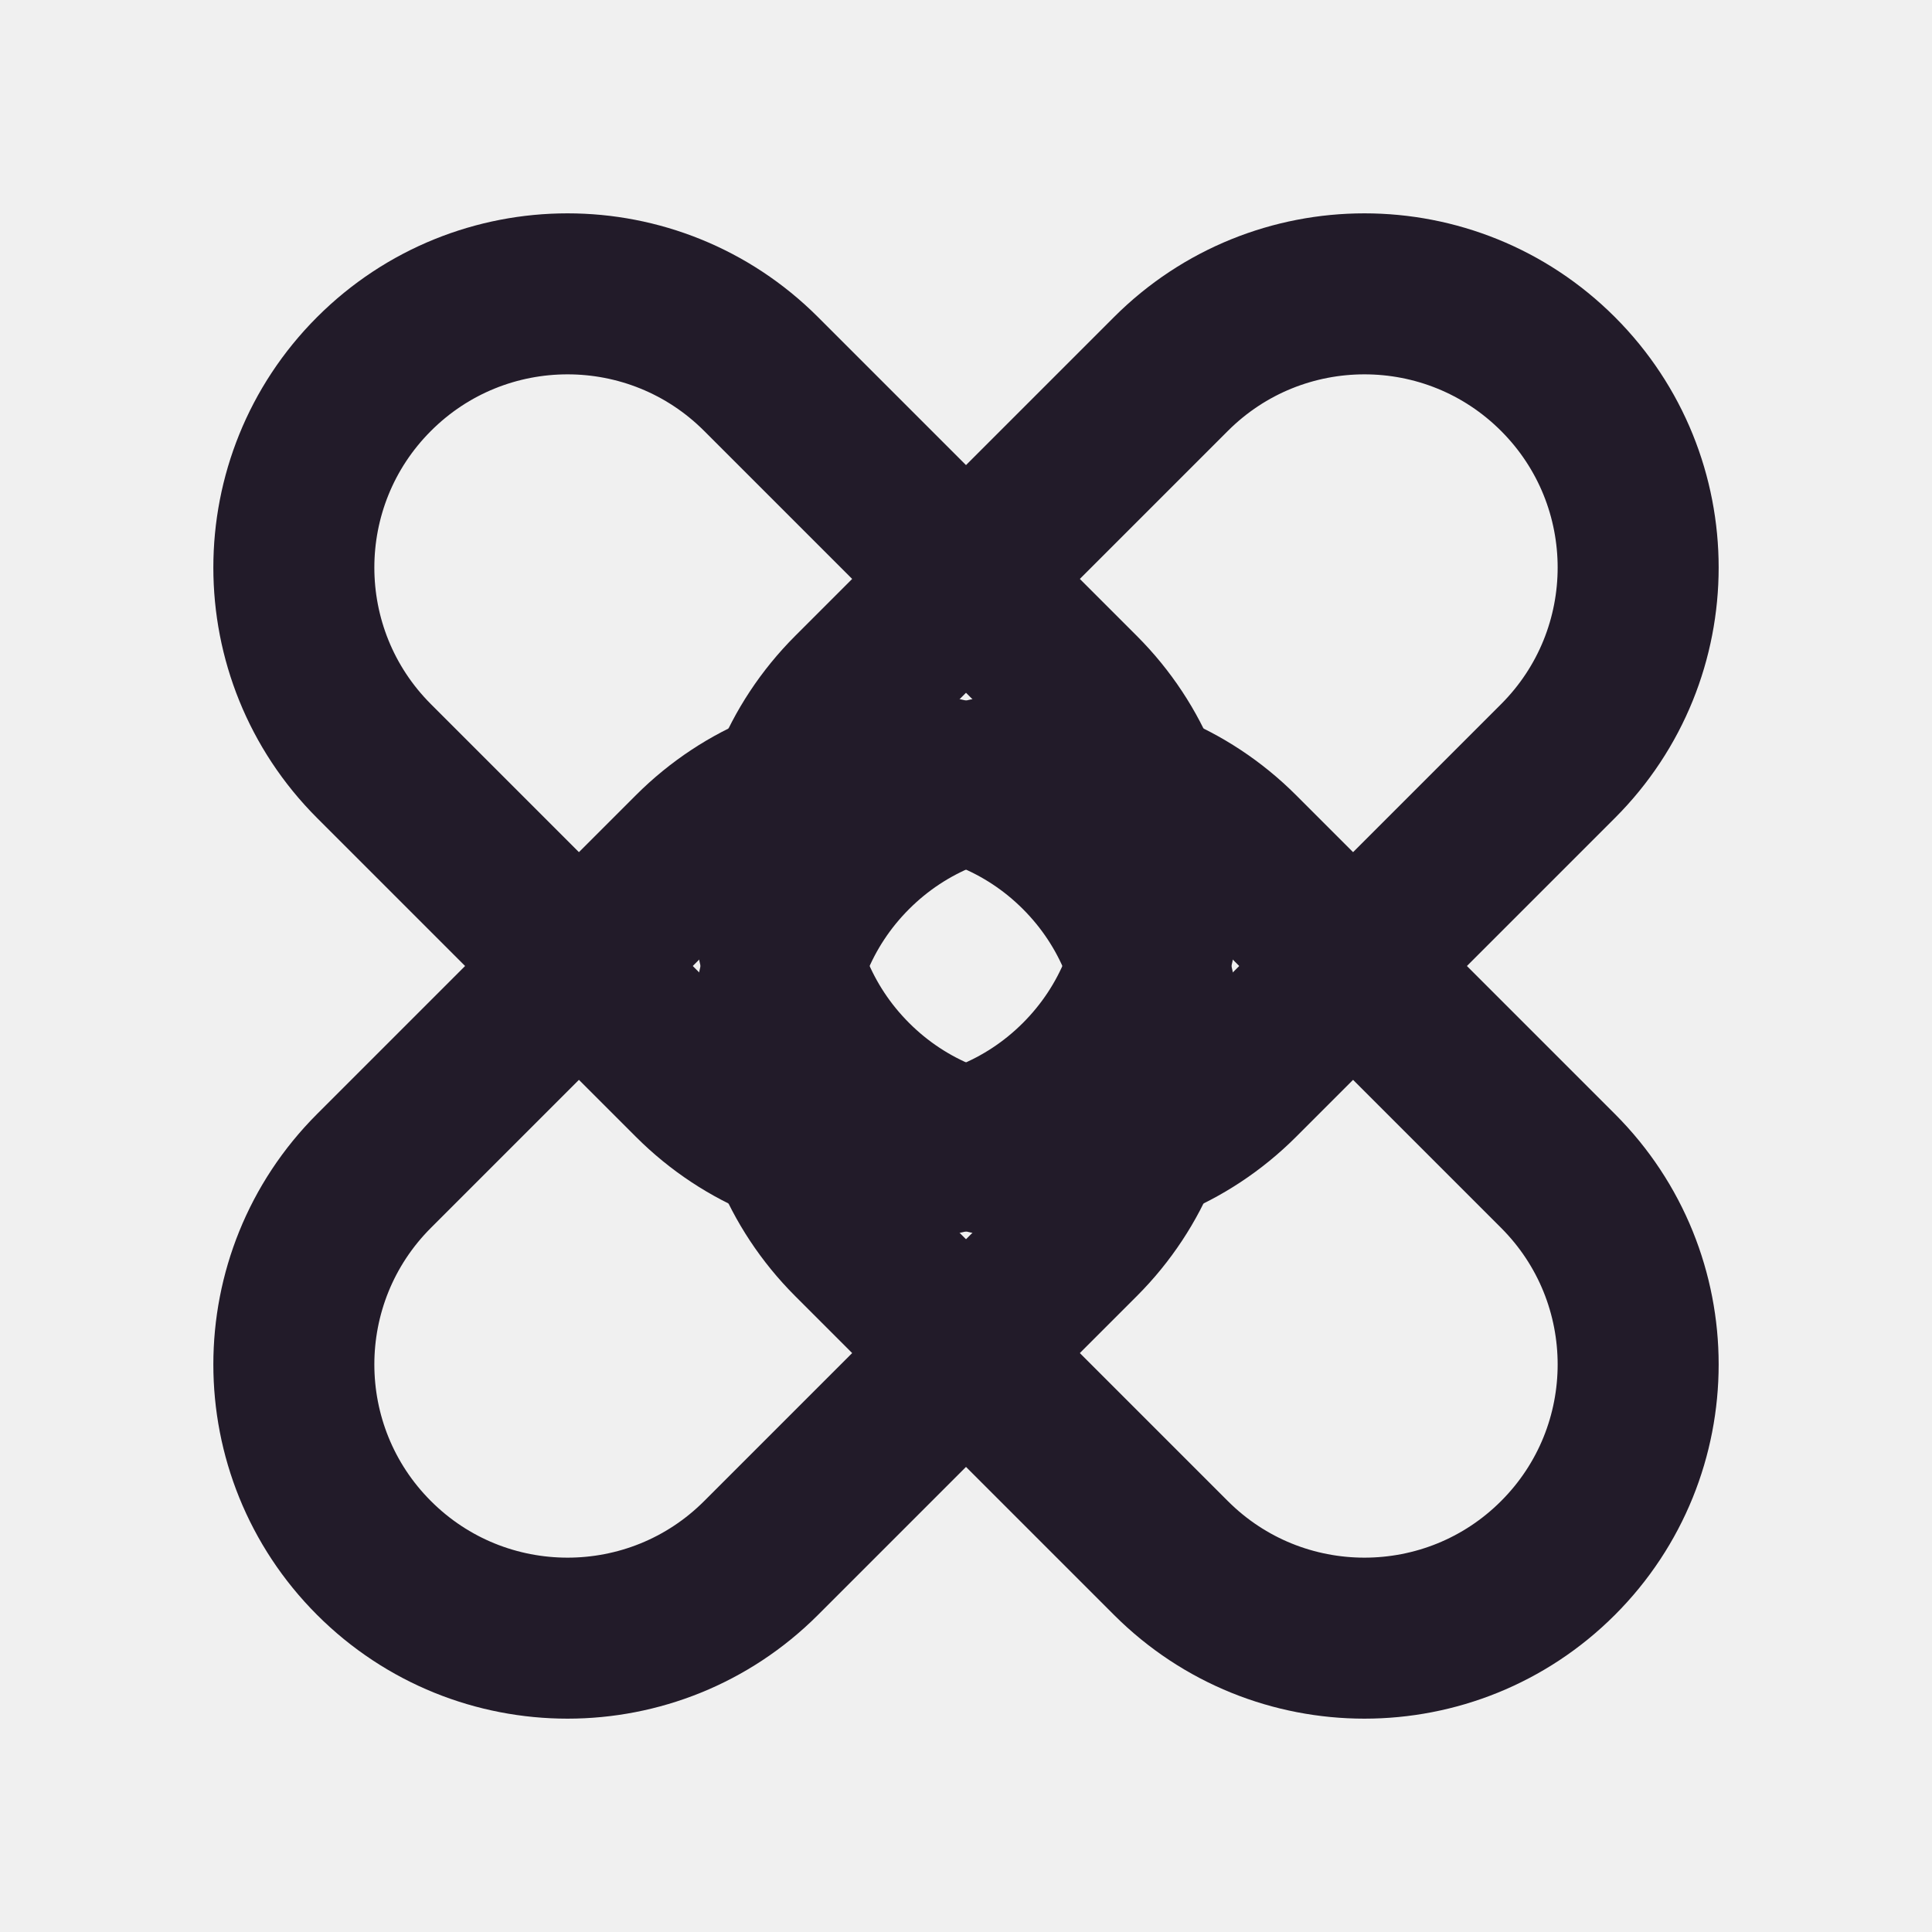
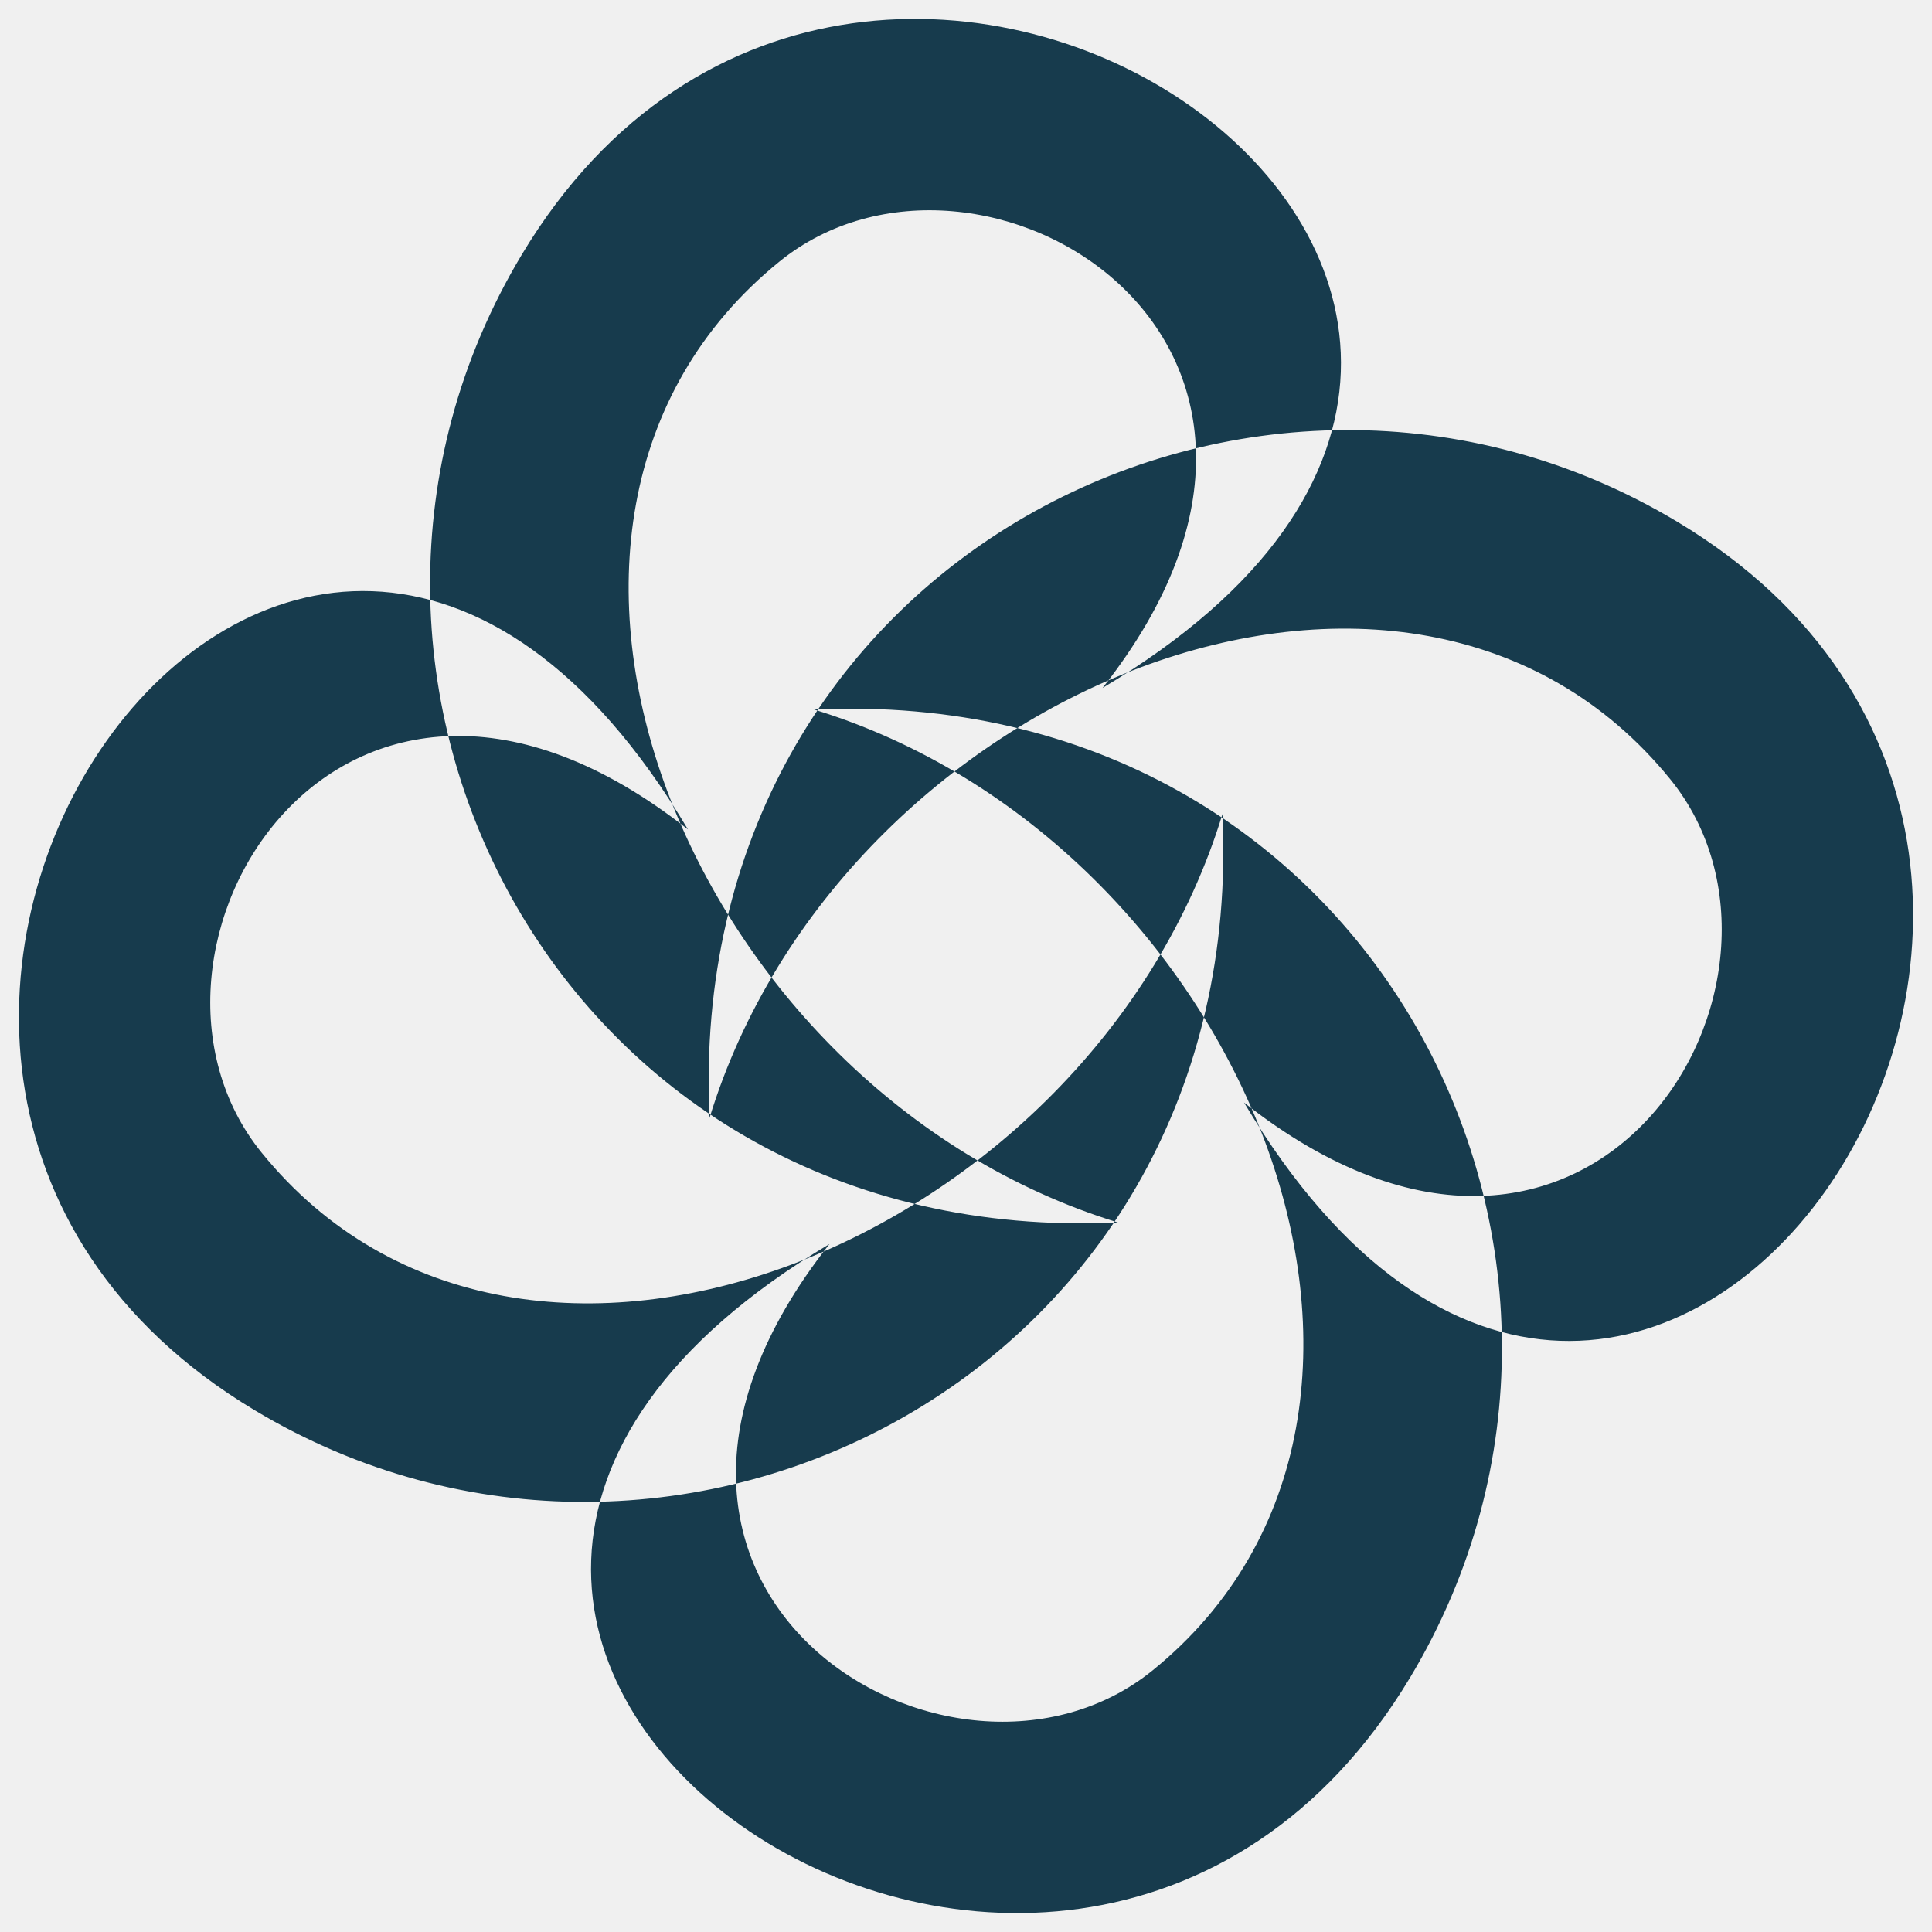
- <svg xmlns="http://www.w3.org/2000/svg" viewBox="-12 -12 24 24" fill="none" stroke="#221B29" stroke-width="2">
-   <style>@media (prefers-color-scheme: dark){rect{stroke:#EEEAF3}}</style>
-   <rect x="-3.4" y="-10.4" width="6.8" height="12.4" rx="3.4" transform="rotate(45)" />
-   <rect x="-3.4" y="-10.4" width="6.8" height="12.4" rx="3.4" transform="rotate(135)" />
-   <rect x="-3.4" y="-10.4" width="6.8" height="12.4" rx="3.4" transform="rotate(225)" />
-   <rect x="-3.4" y="-10.4" width="6.8" height="12.4" rx="3.4" transform="rotate(315)" />
+ <svg xmlns="http://www.w3.org/2000/svg" viewBox="-51 -51 102 102" width="32" height="32">
+   <style>@media (prefers-color-scheme: dark){path{fill:#FFFFFF}}</style>
+   <path fill="#173B4D" fill-rule="evenodd" d="M8.02 13.54C-14.57 6.63 -26.88 -23.38 -9.85 -37.19C0.64 -45.69 21.72 -33.09 7.21 -14.68C42.29 -35.57 -5.18 -68.01 -23.45 -37.56C-36.79 -15.34 -21.37 14.93 8.02 13.54ZM-13.54 8.02C-6.63 -14.57 23.38 -26.88 37.19 -9.85C45.69 0.64 33.09 21.72 14.68 7.21C35.57 42.29 68.01 -5.18 37.56 -23.45C15.34 -36.79 -14.93 -21.37 -13.54 8.02ZM-8.02 -13.54C14.57 -6.63 26.88 23.38 9.85 37.19C-0.64 45.69 -21.72 33.09 -7.21 14.68C-42.29 35.57 5.18 68.01 23.45 37.56C36.79 15.34 21.37 -14.93 -8.02 -13.54ZM13.54 -8.02C6.63 14.57 -23.38 26.88 -37.19 9.85C-45.69 -0.64 -33.09 -21.72 -14.68 -7.21C-35.57 -42.29 -68.01 5.18 -37.56 23.45C-15.34 36.79 14.93 21.37 13.54 -8.02Z" />
</svg>
